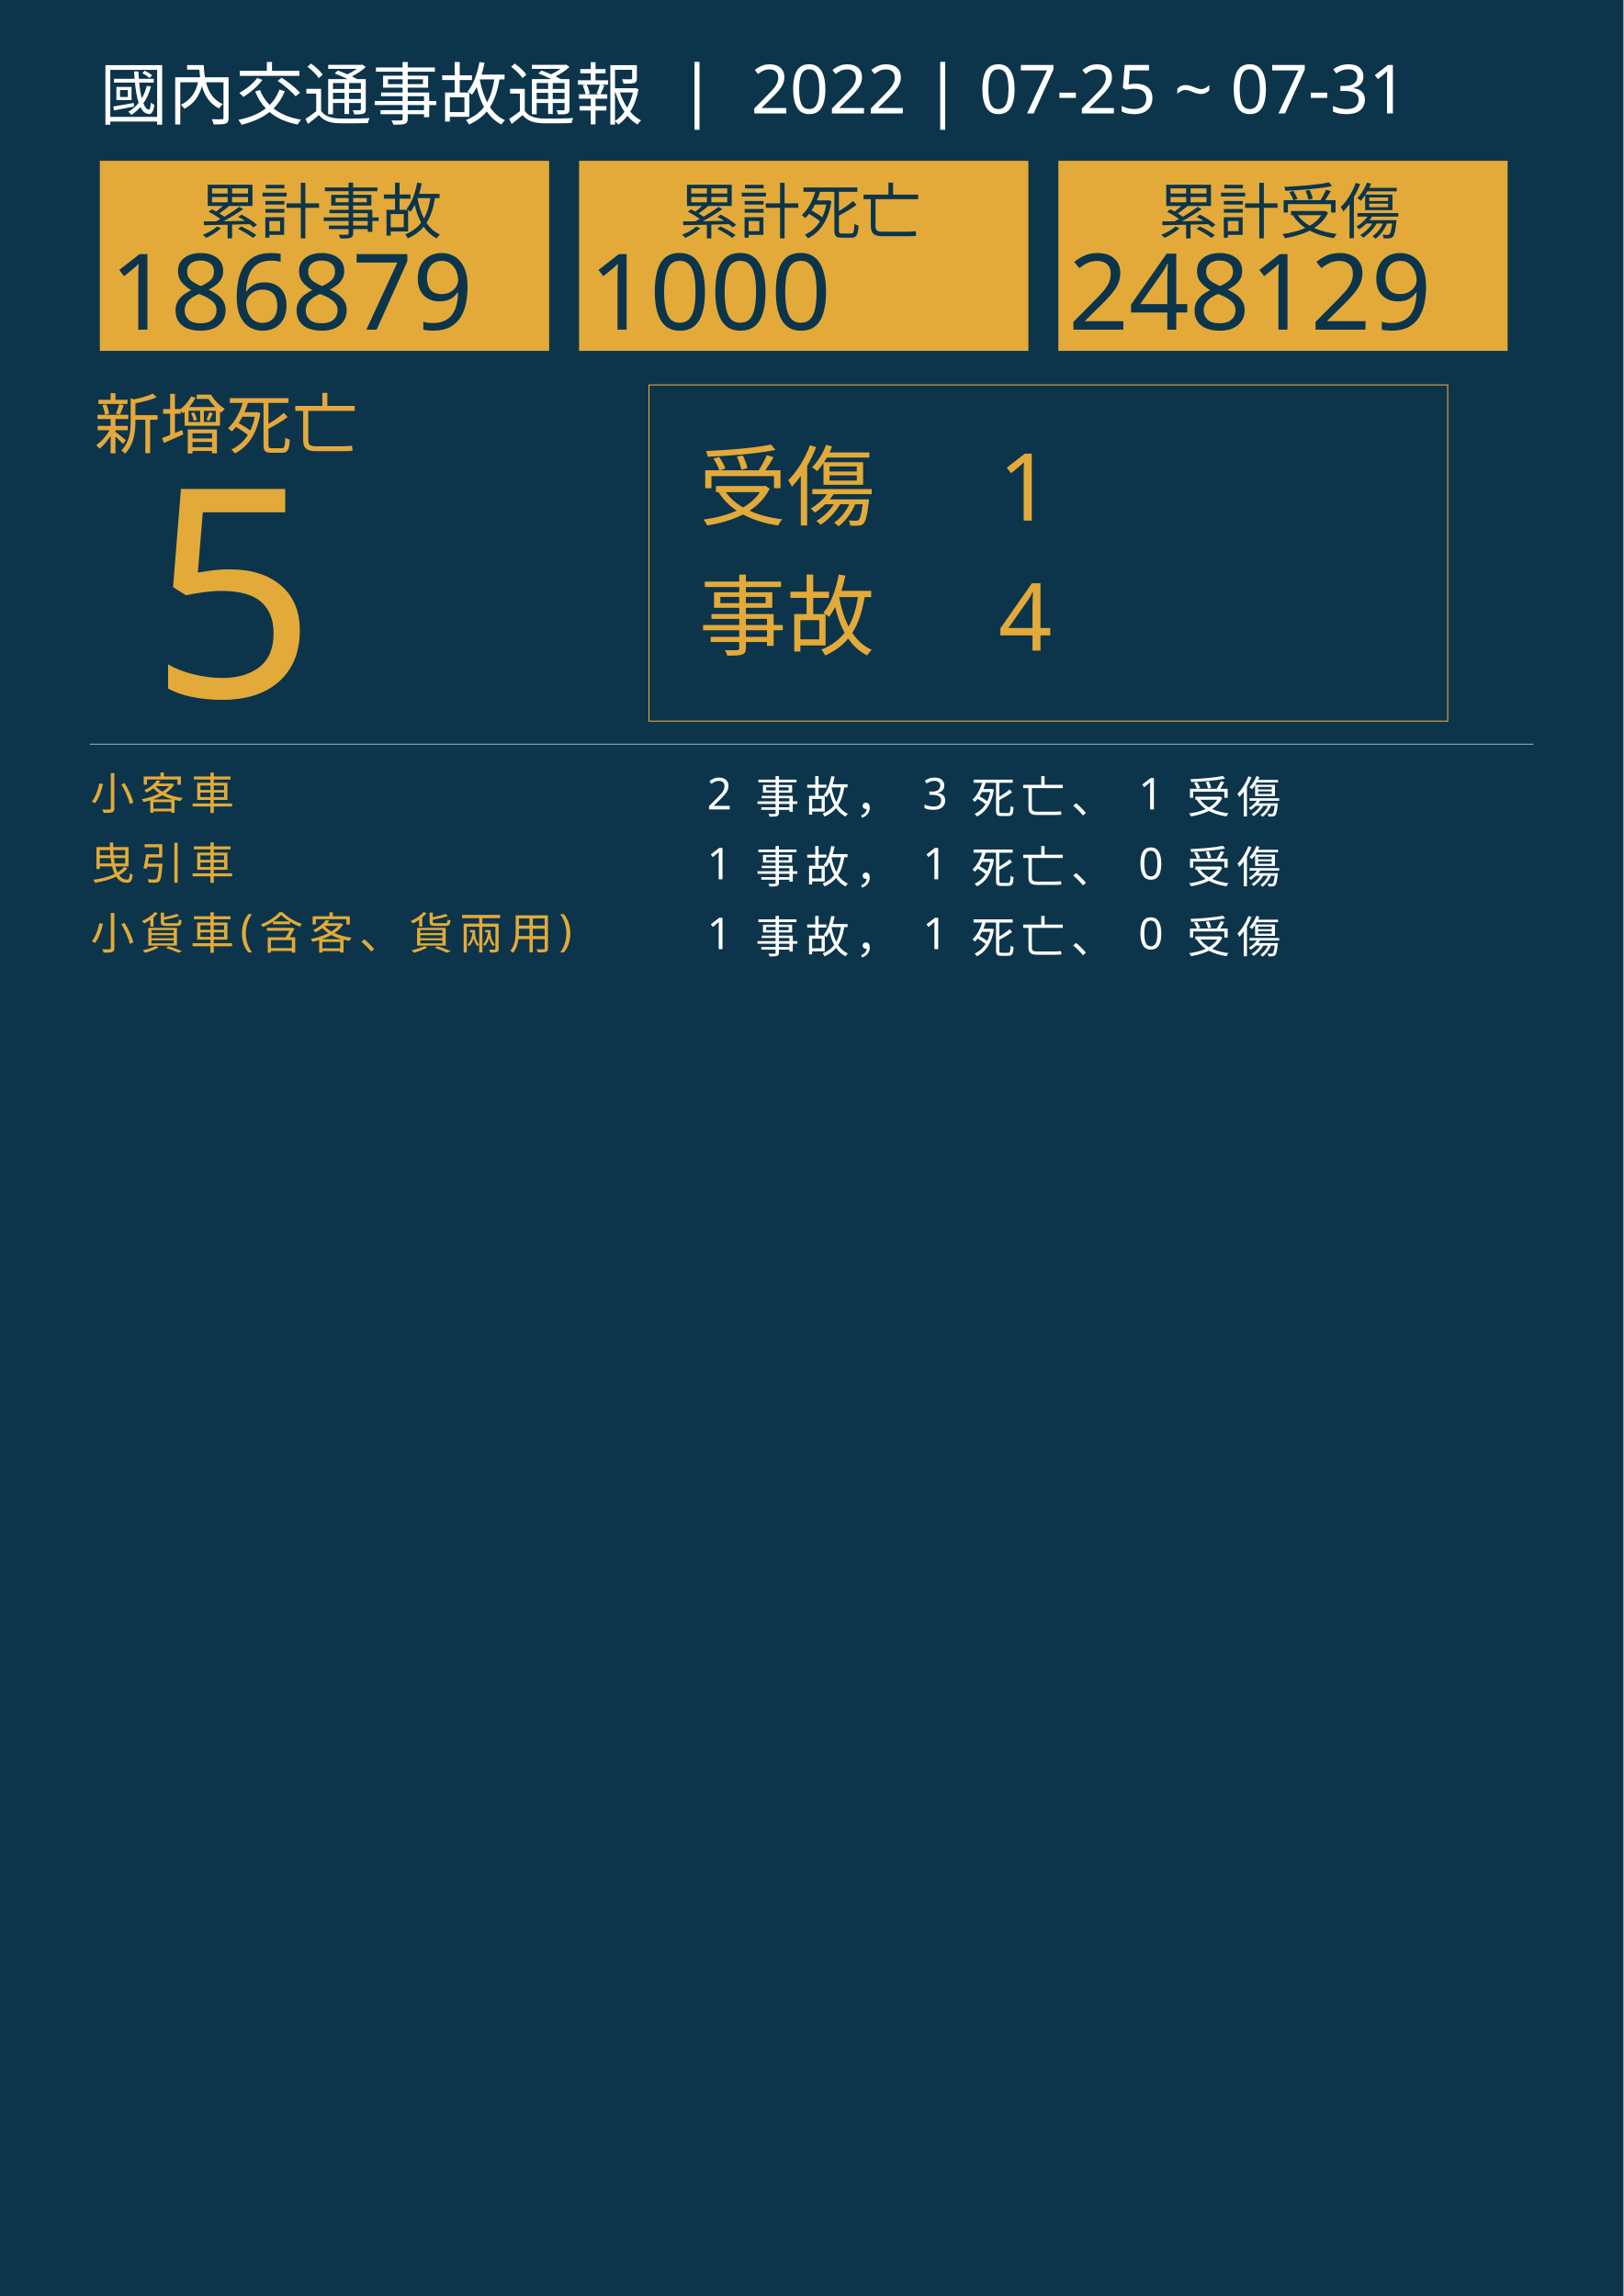
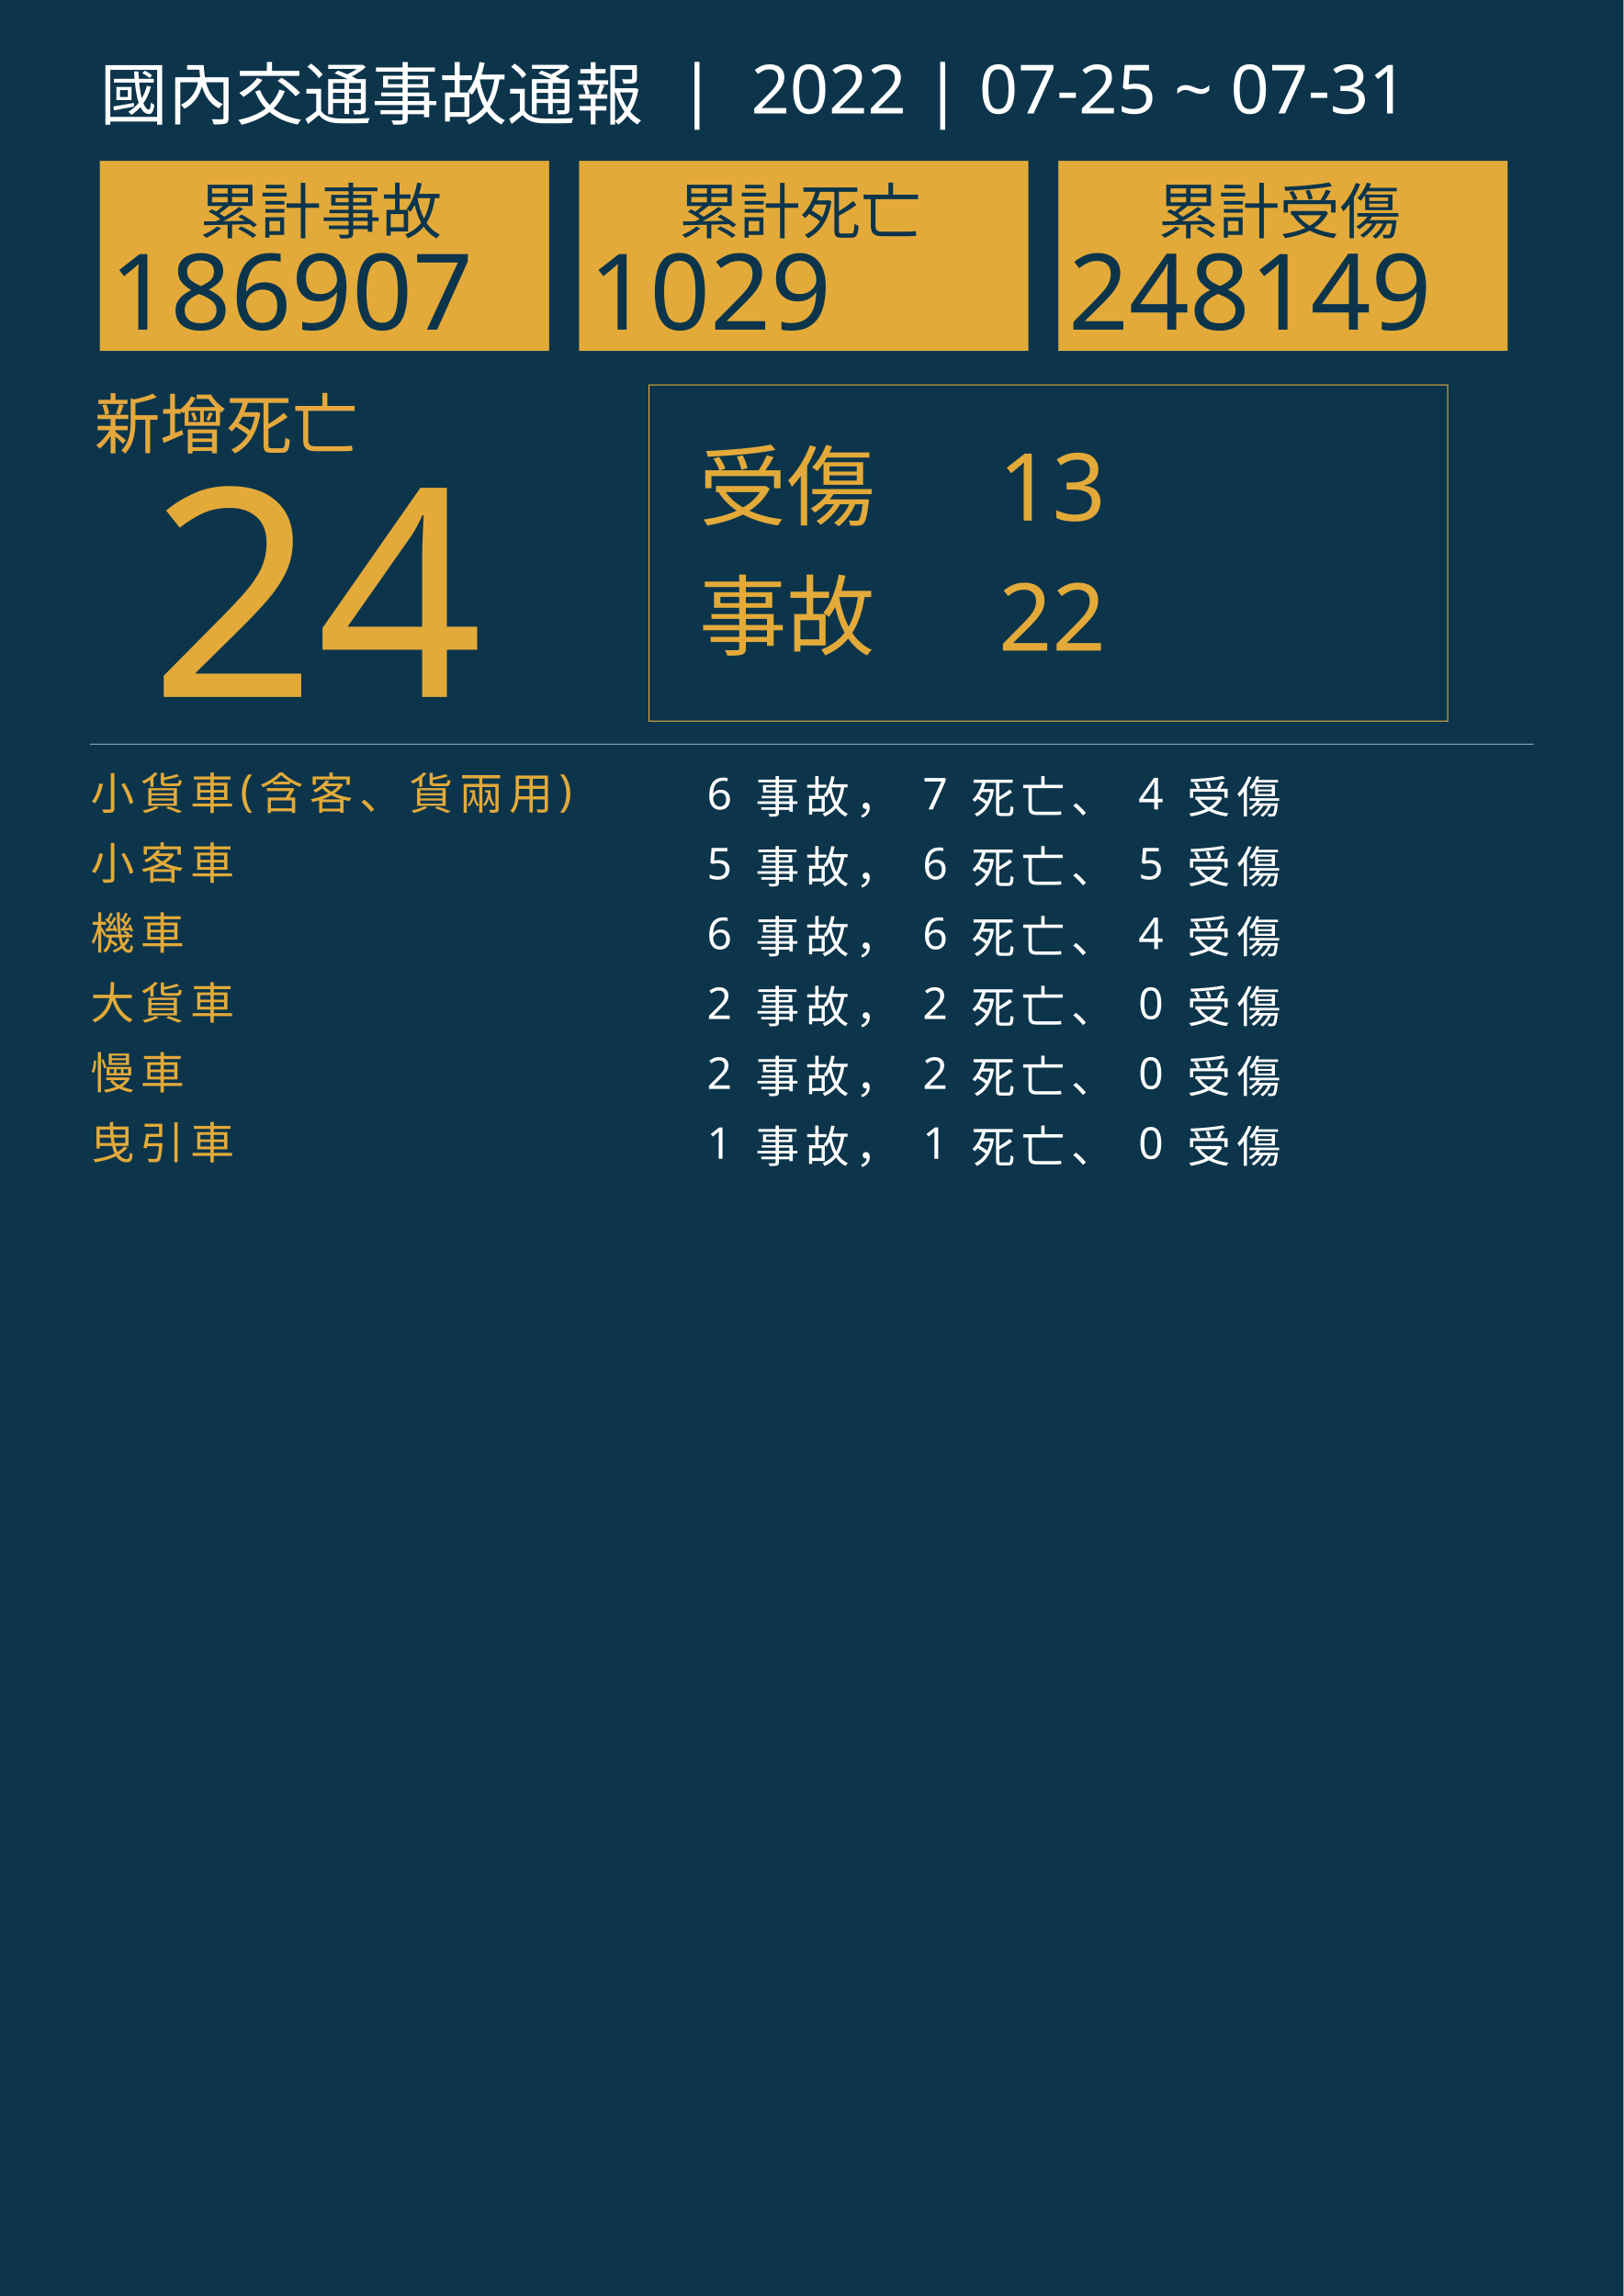
<svg xmlns="http://www.w3.org/2000/svg" version="1.1" id="圖層_1" x="0px" y="0px" viewBox="0 0 1626 2300" style="enable-background:new 0 0 1626 2300;" xml:space="preserve">
  <style type="text/css">
	.st0{fill:#0C354B;}
	.st1{fill:#E5A83D;}
	.st2{font-family:'NotoSansCJKtc-Bold-B5pc-H';}
	.st3{font-size:66px;}
	.st4{fill:#E3AA39;}
	.st5{font-family:'Arial-BoldMT';}
	.st6{font-size:291.776px;}
	.st7{fill:none;stroke:#E3AA39;stroke-miterlimit:10;}
	.st8{font-family:'NotoSansCJKtc-Light-B5pc-H';}
	.st9{font-size:88px;}
	.st10{font-family:'NotoSansCJKtc-Medium-B5pc-H';}
	.st11{font-size:94px;}
	.st12{fill:none;stroke:#8AAFC1;stroke-miterlimit:10;}
	.st13{font-size:60.649px;}
	.st14{font-size:106px;}
	.st15{fill:none;}
	.st16{font-size:44px;}
	.st17{letter-spacing:6;}
	.st18{fill:#FFFFFF;}
	.st19{letter-spacing:1;}
	.st20{font-size:68px;}
</style>
  <rect class="st0" width="1626" height="2300" />
  <text transform="matrix(1 0 0 1 94.5001 449.017)" class="st1 st2 st3">新增死亡</text>
  <g>
-     <text transform="matrix(1 0 0 1 150 698.1412)" class="st4 st5 st6">5</text>
+     <text transform="matrix(1 0 0 1 150 698.1412)" class="st4 st5 st6">24</text>
  </g>
  <g>
    <rect x="650" y="385.6" class="st7" width="800" height="336.8" />
    <g>
      <text transform="matrix(1 0 0 1 700 519.593)" class="st4 st8 st9">受傷</text>
-       <text transform="matrix(1 0 0 1 1000 521.5084)" class="st4 st10 st11">1</text>
-       <text transform="matrix(1 0 0 1 1000 651.7274)" class="st4 st10 st11">4</text>
+       <text transform="matrix(1 0 0 1 1000 521.5084)" class="st4 st10 st11">13</text>
+       <text transform="matrix(1 0 0 1 1000 651.7274)" class="st4 st10 st11">22</text>
      <text transform="matrix(1 0 0 1 700 649.4965)" class="st4 st8 st9">事故</text>
    </g>
  </g>
  <line class="st12" x1="90" y1="745.5" x2="1536" y2="745.5" />
  <g>
    <g>
      <rect x="100" y="161.1" class="st4" width="450" height="190.4" />
      <g>
        <text transform="matrix(1 0 0 1 200 233.9079)" class="st0 st10 st13">累計事故</text>
        <g>
-           <text transform="matrix(1 0 0 1 110 330.2121)" class="st0 st5 st14">186879</text>
+           <text transform="matrix(1 0 0 1 110 330.2121)" class="st0 st5 st14">186907</text>
        </g>
      </g>
    </g>
    <g>
      <rect x="580" y="161.1" class="st4" width="450" height="190.4" />
      <g>
        <text transform="matrix(1 0 0 1 680 233.908)" class="st0 st10 st13">累計死亡</text>
        <g>
-           <text transform="matrix(1 0 0 1 590 330.2122)" class="st0 st5 st14">1000</text>
+           <text transform="matrix(1 0 0 1 590 330.2122)" class="st0 st5 st14">1029</text>
        </g>
      </g>
    </g>
    <g>
      <rect x="1060" y="161.1" class="st4" width="450" height="190.4" />
      <g>
        <text transform="matrix(1 0 0 1 1160 233.908)" class="st0 st10 st13">累計受傷</text>
        <g>
-           <text transform="matrix(1 0 0 1 1070 330.2122)" class="st0 st5 st14">248129</text>
+           <text transform="matrix(1 0 0 1 1070 330.2122)" class="st0 st5 st14">248149</text>
        </g>
      </g>
    </g>
  </g>
  <rect x="90.6" y="772.1" class="st15" width="1141.8" height="314.8" />
  <text transform="matrix(1 0 0 1 90.5591 810.7965)">
-     <tspan x="0" y="0" class="st4 st10 st16 st17">小客車</tspan>
-     <tspan x="600" y="0" class="st18 st10 st16 st17"> 2 事故， 3 死亡、 1 受傷</tspan>
-     <tspan x="0" y="70" class="st4 st10 st16 st17">曳引車</tspan>
-     <tspan x="600" y="70" class="st18 st10 st16 st17"> 1 事故， 1 死亡、 0 受傷</tspan>
-     <tspan x="0" y="140" class="st4 st10 st16 st17">小貨車(含客、貨兩用)</tspan>
-     <tspan x="600" y="140" class="st18 st10 st16 st17"> 1 事故， 1 死亡、 0 受傷</tspan>
+     <tspan x="0" y="0" class="st4 st10 st16 st17">小貨車(含客、貨兩用)</tspan>
+     <tspan x="600" y="0" class="st18 st10 st16 st17"> 6 事故， 7 死亡、 4 受傷</tspan>
+     <tspan x="0" y="70" class="st4 st10 st16 st17">小客車</tspan>
+     <tspan x="600" y="70" class="st18 st10 st16 st17"> 5 事故， 6 死亡、 5 受傷</tspan>
+     <tspan x="0" y="140" class="st4 st10 st16 st17">機車</tspan>
+     <tspan x="600" y="140" class="st18 st10 st16 st17"> 6 事故， 6 死亡、 4 受傷</tspan>
+     <tspan x="0" y="210" class="st4 st10 st16 st17">大貨車</tspan>
+     <tspan x="600" y="210" class="st18 st10 st16 st17"> 2 事故， 2 死亡、 0 受傷</tspan>
+     <tspan x="0" y="280" class="st4 st10 st16 st17">慢車</tspan>
+     <tspan x="600" y="280" class="st18 st10 st16 st17"> 2 事故， 2 死亡、 0 受傷</tspan>
+     <tspan x="0" y="350" class="st4 st10 st16 st17">曳引車</tspan>
+     <tspan x="600" y="350" class="st18 st10 st16 st17"> 1 事故， 1 死亡、 0 受傷</tspan>
  </text>
  <text transform="matrix(1 0 0 1 100 119.2712)" class="st18 st8 st20">國內交通事故通報  |  2022 | 07-25 ~ 07-31</text>
</svg>
